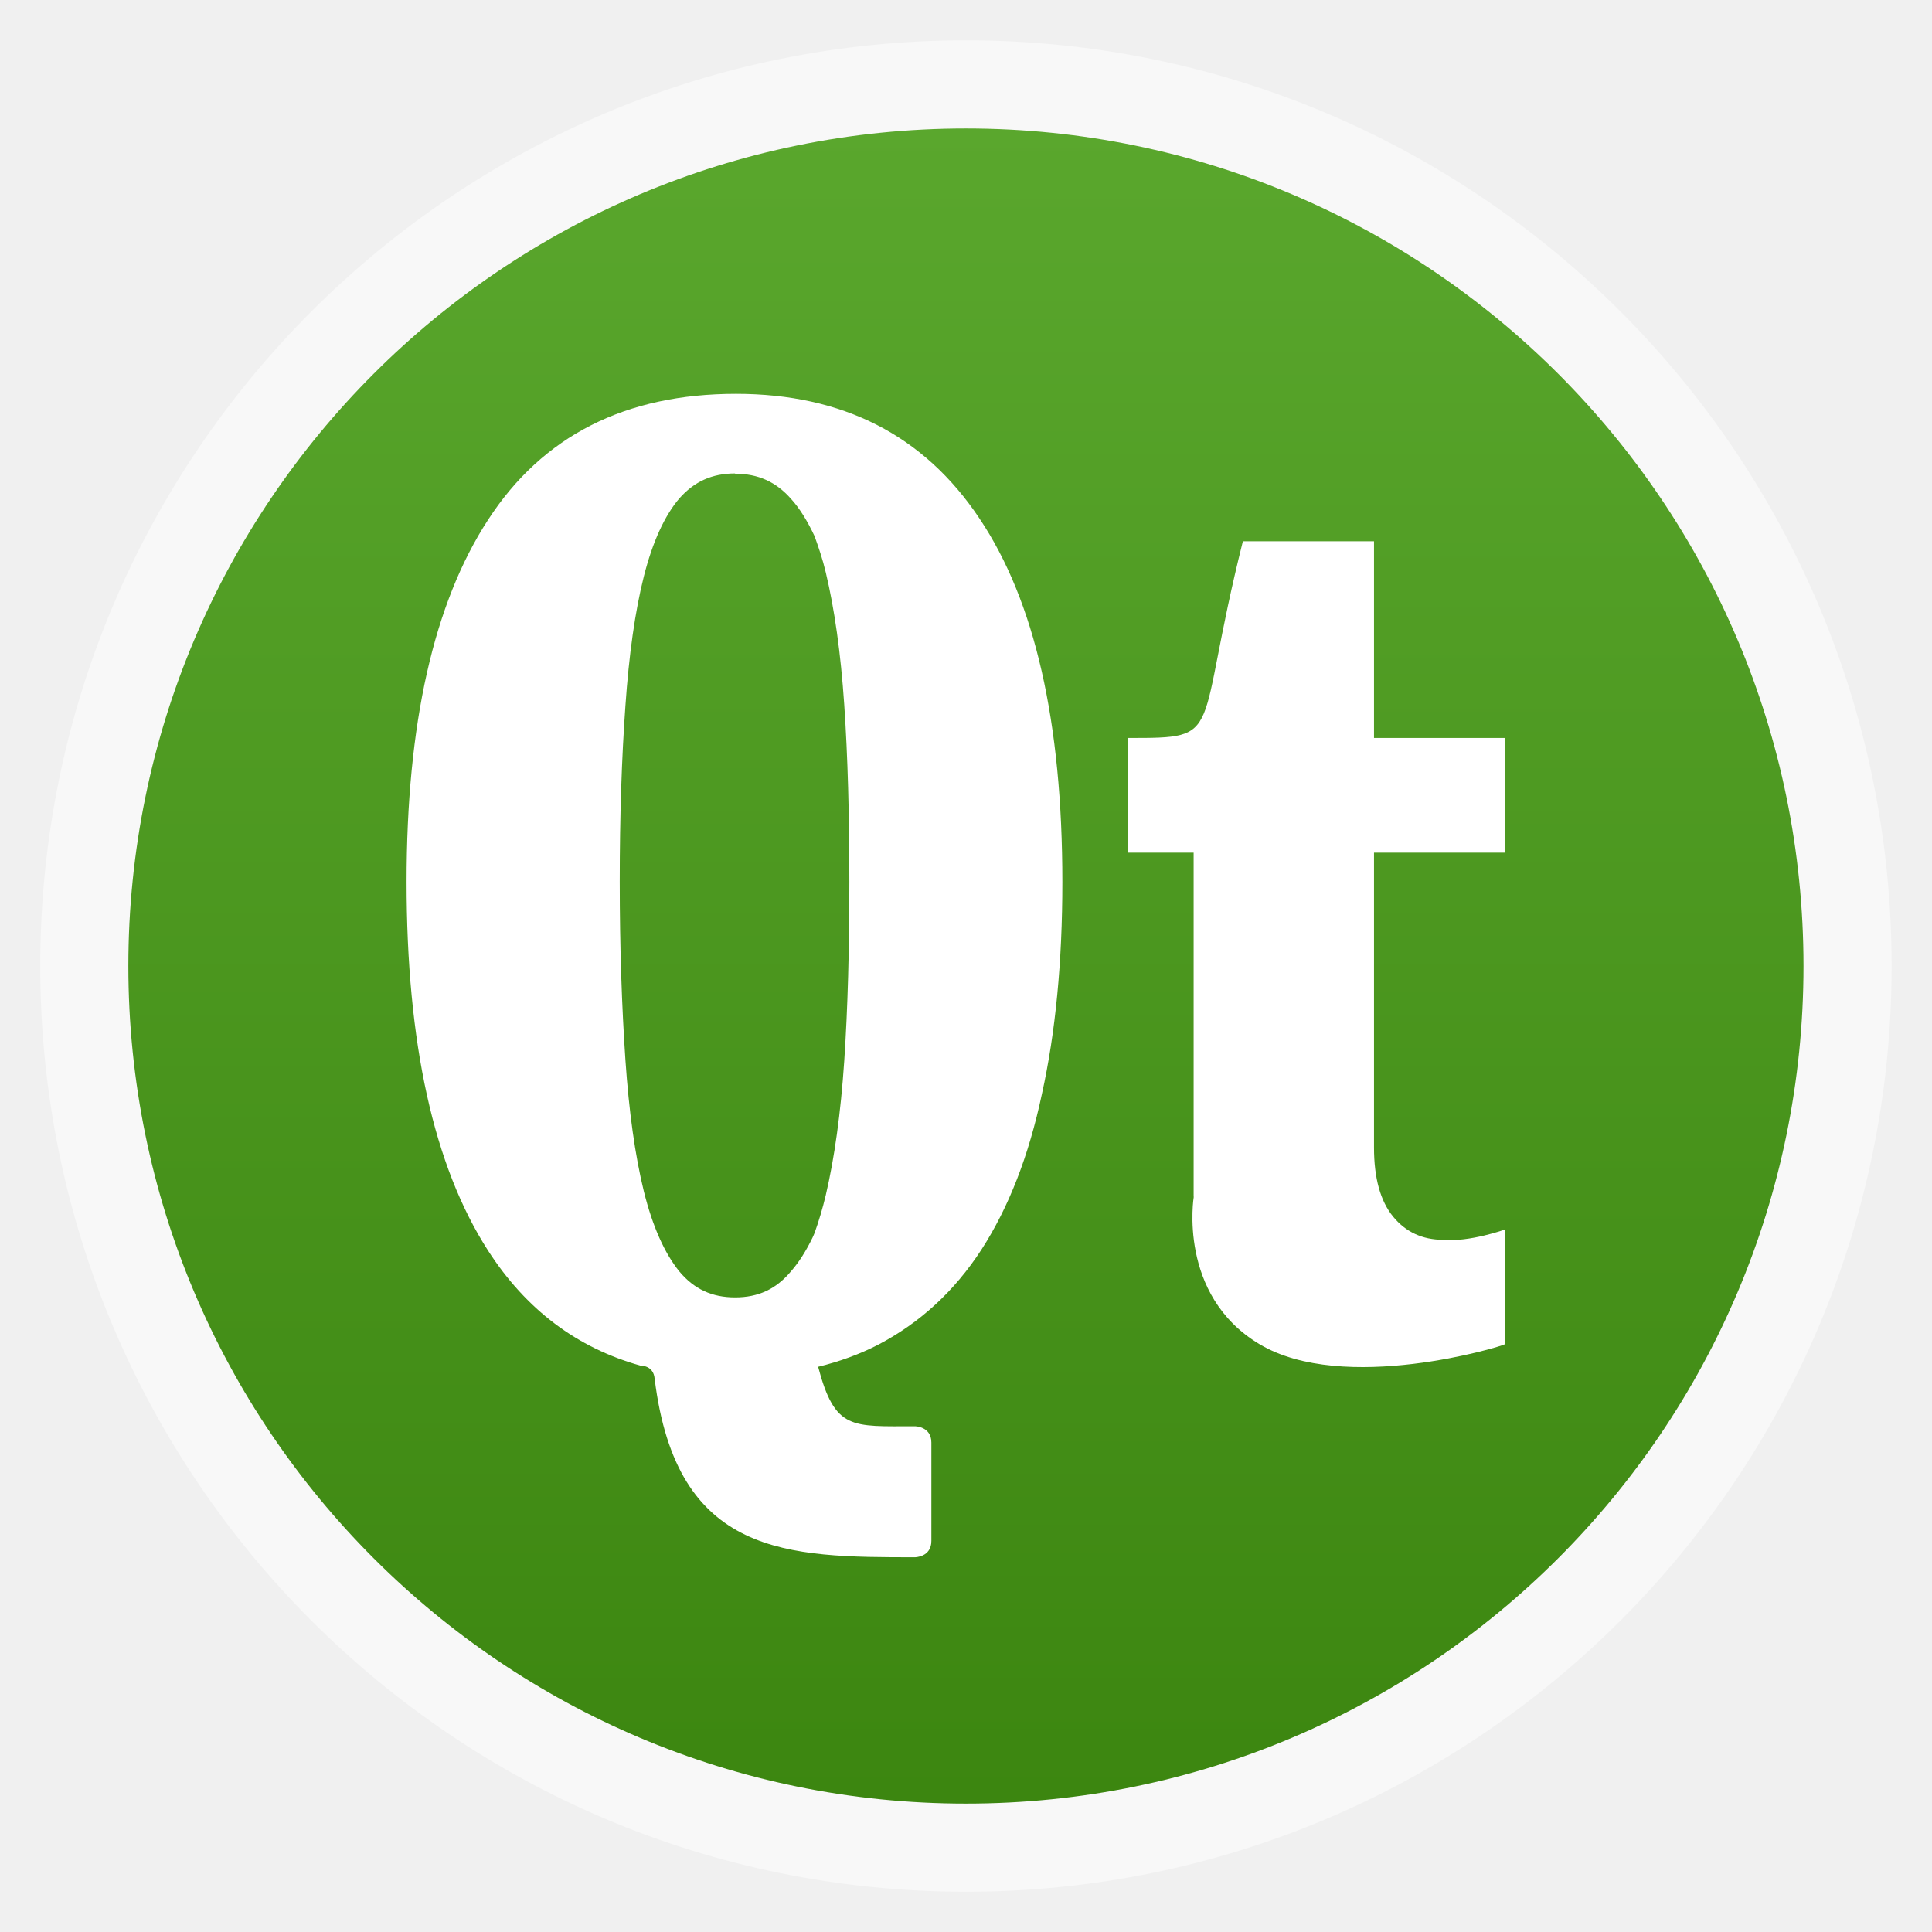
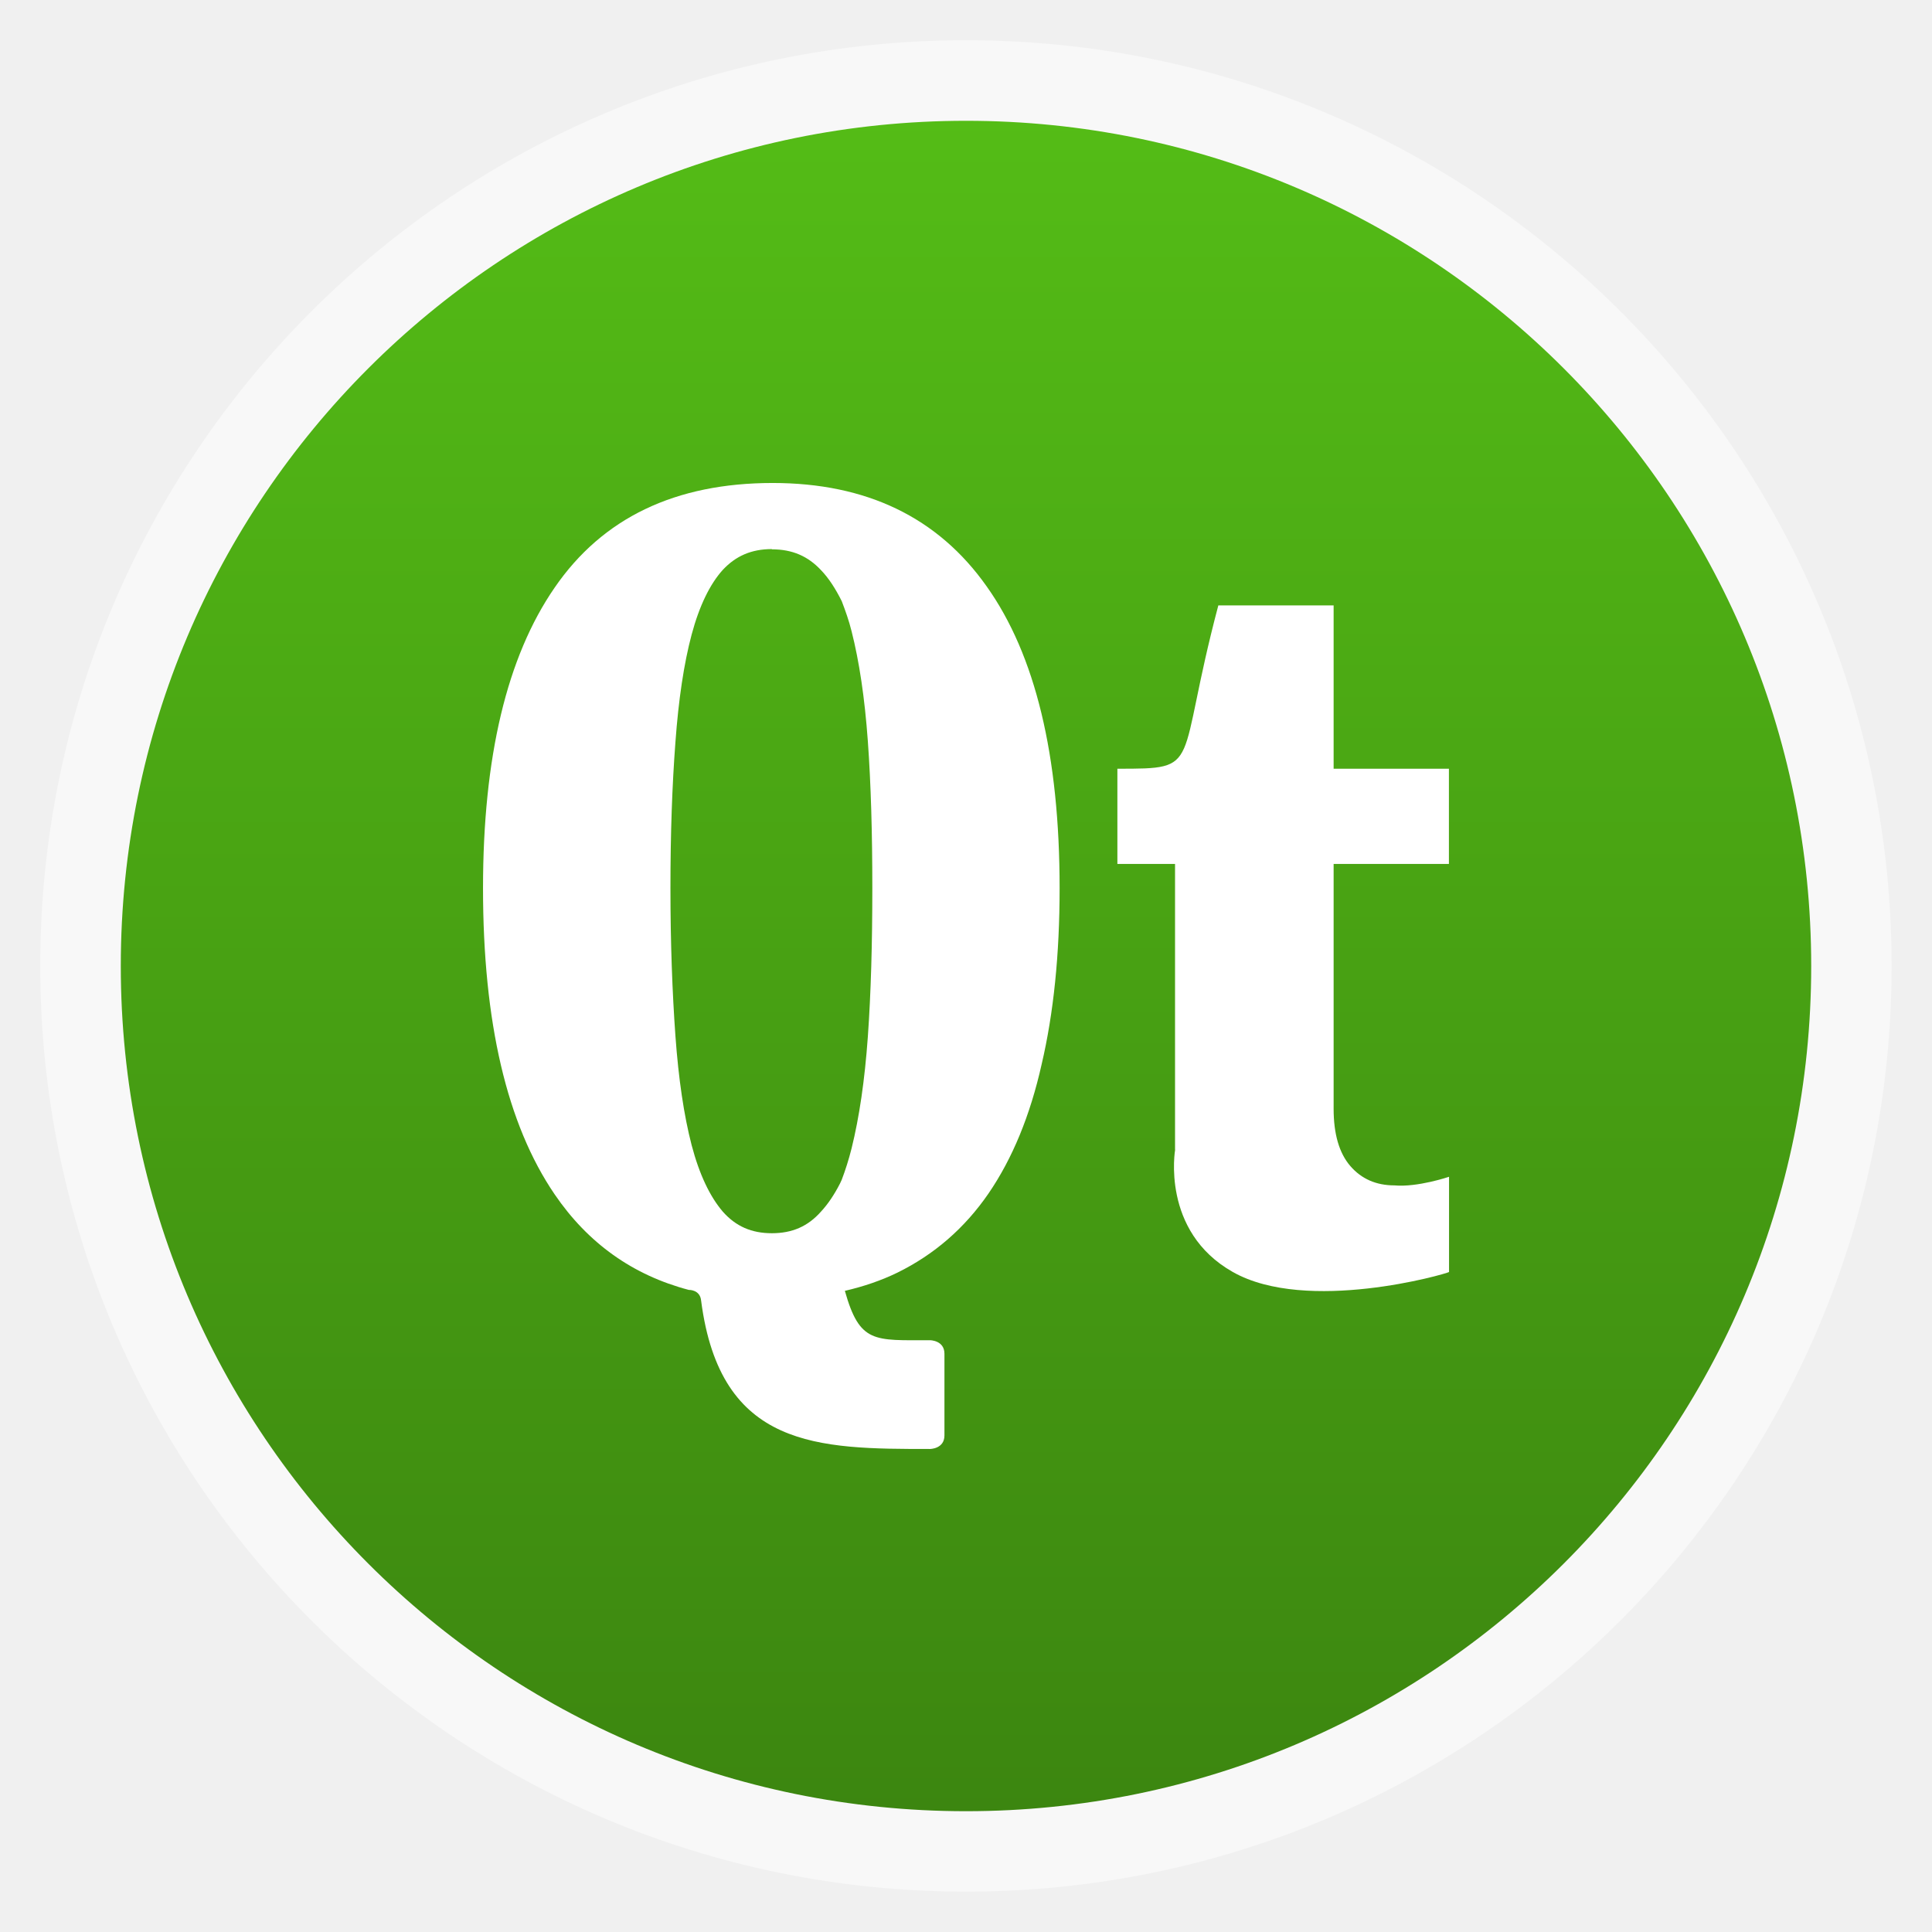
<svg xmlns="http://www.w3.org/2000/svg" xmlns:xlink="http://www.w3.org/1999/xlink" width="48" viewBox="0 0 13.547 13.547" height="48">
  <defs>
    <linearGradient id="linearGradient4460">
      <stop offset="0" style="stop-color:#3c8610" />
-       <stop offset="1" style="stop-color:#5aa72d" />
+       <stop offset="1" style="stop-color:#54bc16" />
    </linearGradient>
-     <linearGradient gradientTransform="matrix(1.09524 0 0 1.09524 -133.0018 -9.56867)" xlink:href="#linearGradient4460" id="linearGradient4500" y1="279.096" y2="268.33" gradientUnits="userSpaceOnUse" x2="0" />
+     <linearGradient gradientTransform="matrix(1.10525 0 0 1.10525 -134.2787 -295.7618)" xlink:href="#linearGradient4460" id="linearGradient3232" y1="279.096" y2="268.33" gradientUnits="userSpaceOnUse" x2="0" />
  </defs>
-   <g style="fill-rule:evenodd" transform="translate(0 -283.4533)">
-     <rect width="12.982" x=".282" y="283.736" rx="6.491" height="12.982" style="opacity:.5;fill:#fff" />
-     <rect width="11.746" x=".9" y="284.354" rx="5.873" height="11.746" style="fill:url(#linearGradient4500)" />
+   <g style="fill-rule:evenodd">
+     <rect width="12.982" x=".282" y=".282" rx="6.491" height="12.982" style="opacity:.5;fill:#fff" />
+     <rect width="11.853" x=".847" y=".847" rx="5.926" height="11.853" style="fill:url(#linearGradient3232)" />
  </g>
-   <g style="fill:#fff;word-spacing:0;line-height:125%;letter-spacing:0" transform="matrix(.99509 0 0 .99509 -.00603 -282.079)">
+   <g style="fill:#fff;word-spacing:0;line-height:125%;letter-spacing:0" transform="matrix(.87492 0 0 .82623 .87501 -233.1184)">
    <path d="m 8.417,291.904 c 0,-0.577 0,-2.425 0,-2.425 l -0.462,0 0,-0.808 c 0.693,0 0.462,0 0.809,-1.386 l 0.924,0 0,1.386 0.924,0 0,0.808 -0.924,0 0,2.078 c -4e-6,0.215 0.045,0.377 0.134,0.486 0.089,0.109 0.207,0.164 0.353,0.164 0.185,0.018 0.438,-0.073 0.438,-0.073 l 0,0.808 c -0.023,0.017 -1.139,0.356 -1.733,0 -0.578,-0.346 -0.462,-1.039 -0.462,-1.039 z" />
    <path d="m 5.193,286.246 c -0.781,1e-5 -1.364,0.296 -1.748,0.888 -0.383,0.588 -0.574,1.438 -0.574,2.551 0,1.136 0.191,2.003 0.574,2.598 0.268,0.416 0.627,0.686 1.075,0.811 0,0 0.091,-0.004 0.099,0.092 0.154,1.256 0.939,1.258 1.834,1.258 0,0 0.116,0 0.116,-0.115 l 0,-0.693 c 0,-0.115 -0.116,-0.115 -0.116,-0.115 -0.447,0 -0.563,0.029 -0.682,-0.419 0.151,-0.037 0.292,-0.088 0.422,-0.155 0.295,-0.154 0.538,-0.377 0.729,-0.671 0.192,-0.297 0.334,-0.662 0.426,-1.097 0.096,-0.434 0.144,-0.932 0.144,-1.494 0,-1.126 -0.194,-1.98 -0.585,-2.562 -0.39,-0.585 -0.963,-0.877 -1.715,-0.877 z m -0.007,0.563 c 0.164,1e-5 0.289,0.058 0.394,0.177 0.062,0.068 0.116,0.157 0.166,0.263 0.028,0.078 0.057,0.162 0.079,0.256 0.061,0.255 0.105,0.564 0.13,0.931 0.025,0.366 0.036,0.783 0.036,1.248 -5.3e-6,0.469 -0.011,0.89 -0.036,1.263 -0.025,0.37 -0.069,0.684 -0.13,0.945 -0.023,0.097 -0.05,0.186 -0.079,0.267 -0.005,0.011 -0.009,0.022 -0.014,0.032 -0.046,0.095 -0.096,0.174 -0.152,0.238 -0.105,0.126 -0.231,0.184 -0.394,0.184 -0.163,0 -0.289,-0.058 -0.394,-0.184 -0.103,-0.128 -0.187,-0.314 -0.249,-0.563 -0.062,-0.253 -0.105,-0.562 -0.13,-0.927 -0.025,-0.369 -0.04,-0.789 -0.04,-1.256 -4.4e-6,-0.463 0.014,-0.875 0.04,-1.238 0.025,-0.362 0.068,-0.667 0.13,-0.913 0.062,-0.245 0.147,-0.428 0.249,-0.548 0.105,-0.119 0.23,-0.177 0.394,-0.177 z" />
  </g>
</svg>
